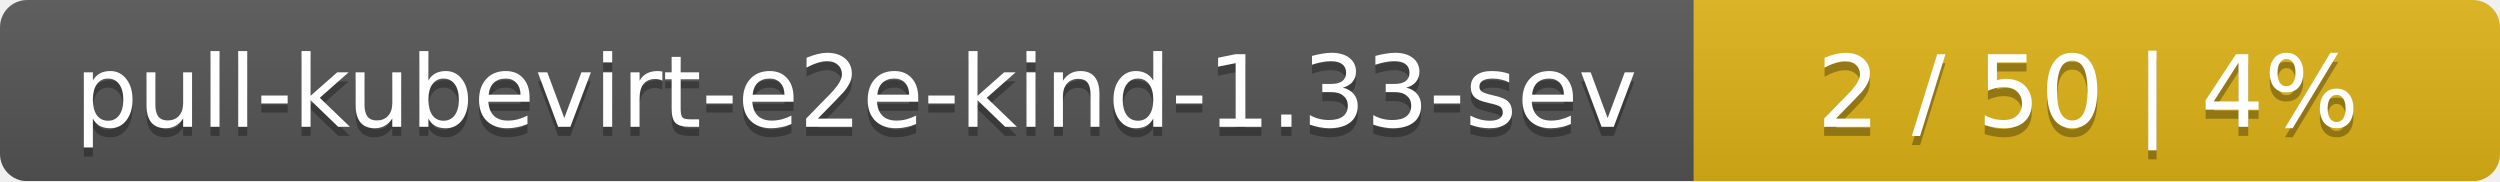
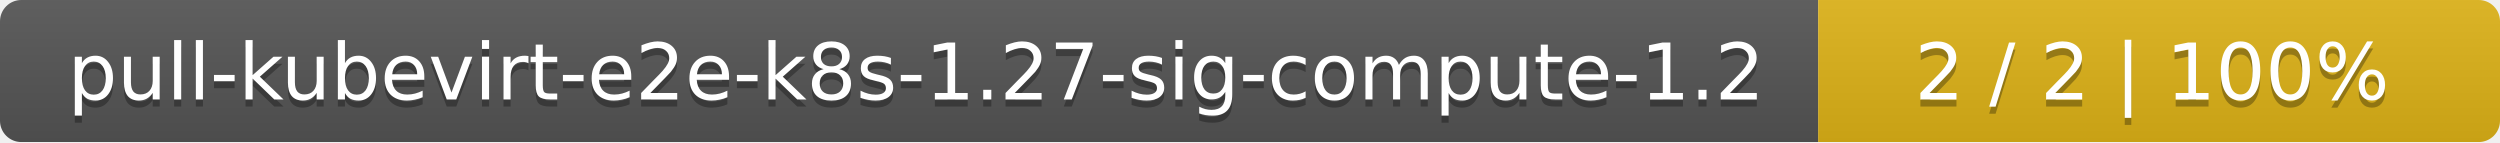
- <svg xmlns="http://www.w3.org/2000/svg" width="276" height="20">
+ <svg xmlns="http://www.w3.org/2000/svg" width="352" height="20">
  <linearGradient id="smooth" x2="0" y2="100%">
    <stop offset="0" stop-color="#bbb" stop-opacity=".1" />
    <stop offset="1" stop-opacity=".1" />
  </linearGradient>
  <mask id="round">
-     <rect width="276" height="20" rx="3" fill="#fff" />
+     <rect width="352" height="20" rx="3" fill="#fff" />
  </mask>
  <g mask="url(#round)">
-     <rect width="187" height="20" fill="#555" />
-     <rect x="187" width="89" height="20" fill="#dfb317" />
-     <rect width="276" height="20" fill="url(#smooth)" />
+     <rect width="256" height="20" fill="#555" />
+     <rect x="256" width="96" height="20" fill="#dfb317" />
+     <rect width="352" height="20" fill="url(#smooth)" />
  </g>
  <g fill="#fff" text-anchor="middle" font-family="DejaVu Sans,Verdana,Geneva,sans-serif" font-size="11">
-     <text x="94.5" y="15" fill="#010101" fill-opacity=".3">pull-kubevirt-e2e-kind-1.33-sev</text>
-     <text x="94.5" y="14">pull-kubevirt-e2e-kind-1.33-sev</text>
-     <text x="230.5" y="15" fill="#010101" fill-opacity=".3">2 / 50    |    4%</text>
-     <text x="230.5" y="14">2 / 50    |    4%</text>
+     <text x="129" y="15" fill="#010101" fill-opacity=".3">pull-kubevirt-e2e-k8s-1.27-sig-compute-1.2</text>
+     <text x="129" y="14">pull-kubevirt-e2e-k8s-1.27-sig-compute-1.2</text>
+     <text x="303" y="15" fill="#010101" fill-opacity=".3">2 / 2    |    100%</text>
+     <text x="303" y="14">2 / 2    |    100%</text>
  </g>
</svg>
